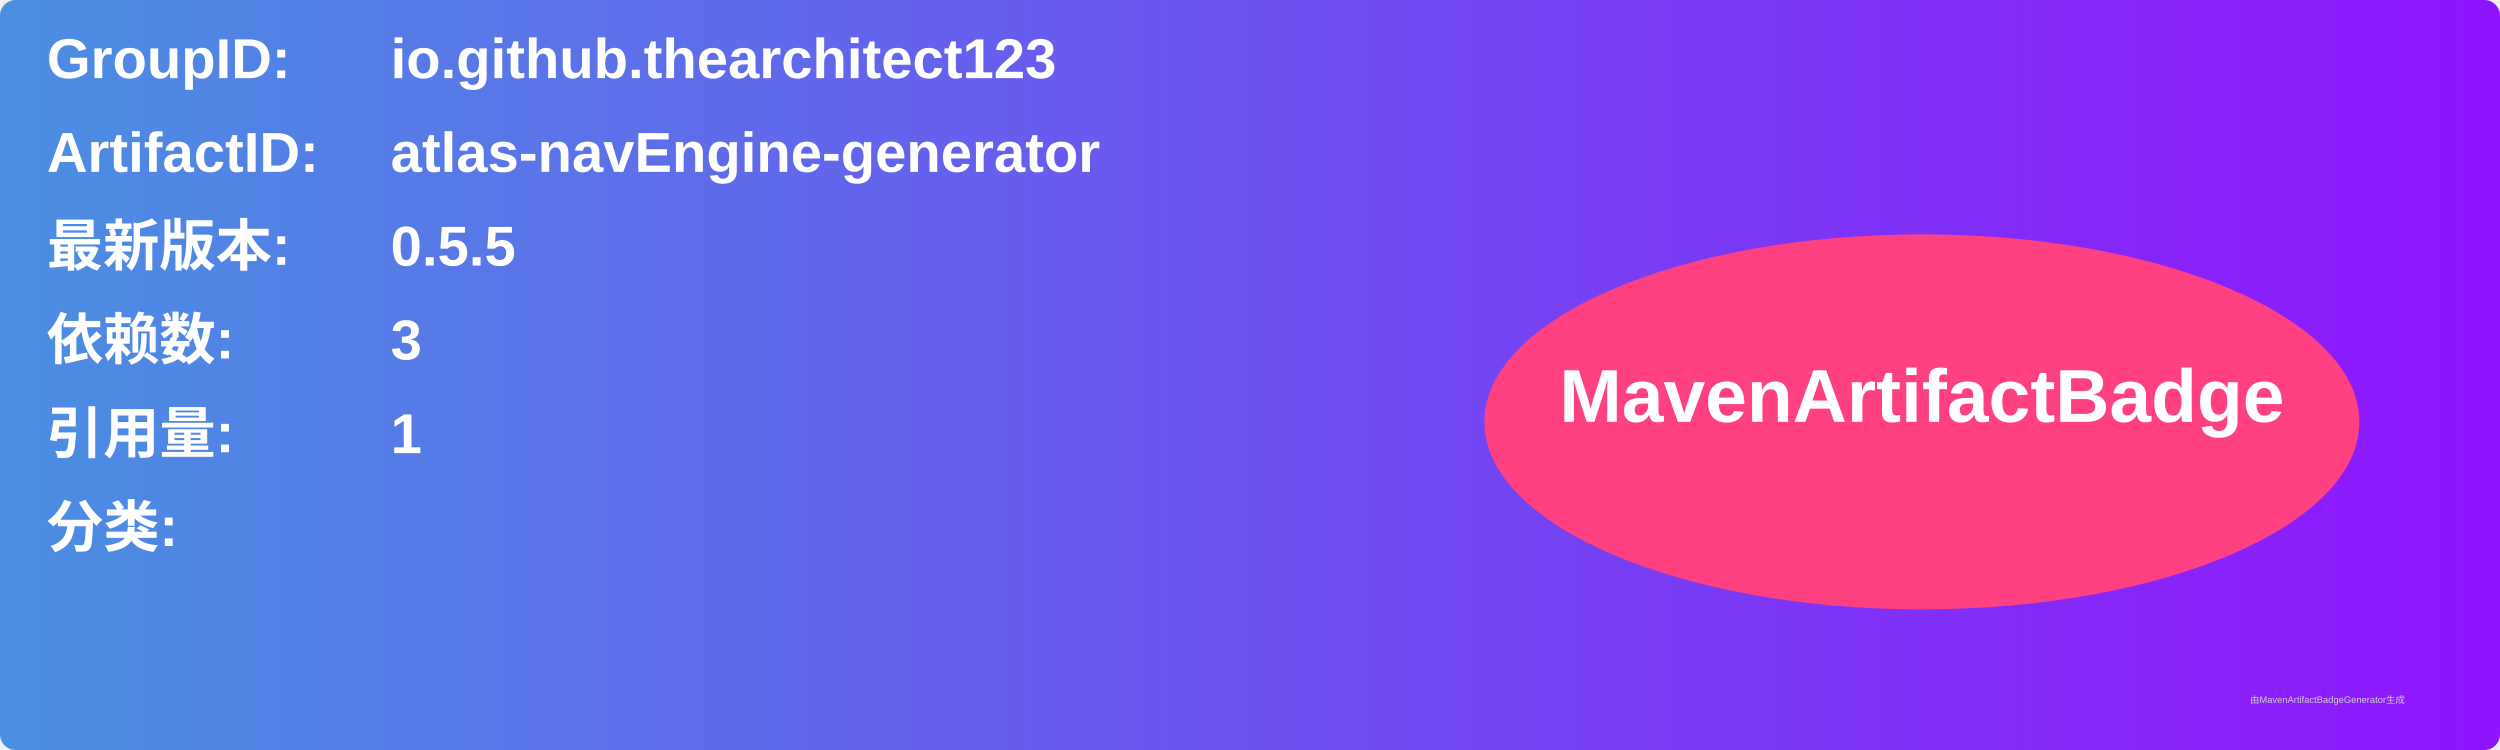
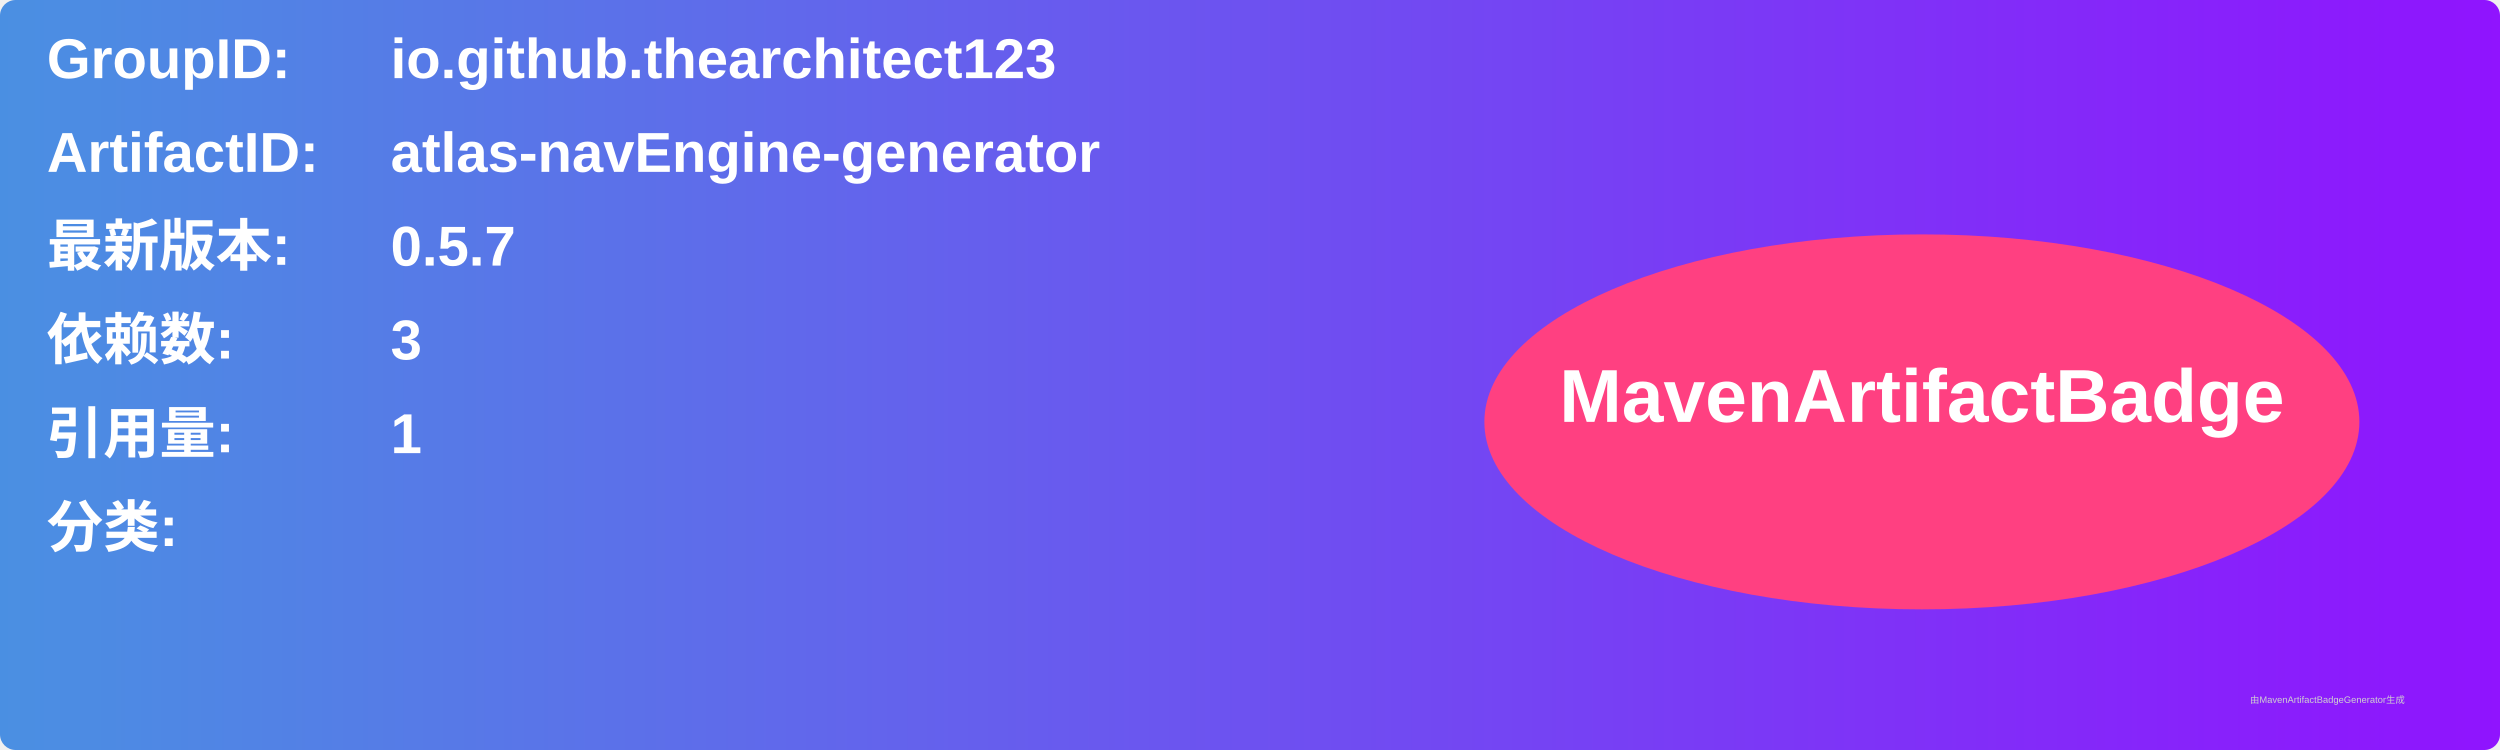
<svg xmlns="http://www.w3.org/2000/svg" width="800" height="240" viewBox="0 0 800 240">
  <linearGradient id="grad" x1="0%" y1="0%" x2="100%" y2="0%">
    <stop offset="0%" stop-color="#4a90e2" />
    <stop offset="100%" stop-color="#9013fe" />
  </linearGradient>
  <rect width="100%" height="100%" rx="5" ry="5" fill="url(#grad)" />
  <g transform="translate(15, 15)">
    <text x="0" y="10" font-family="Arial" font-size="18" fill="white" font-weight="bold" width="260">GroupID:</text>
    <text x="110" y="10" font-family="Arial" font-size="18" fill="white" font-weight="bold" width="460">io.github.thearchitect123</text>
    <text x="0" y="40" font-family="Arial" font-size="18" fill="white" font-weight="bold" width="260">ArtifactID:</text>
    <text x="110" y="40" font-family="Arial" font-size="18" fill="white" font-weight="bold" width="460">atlas-navEngine-generator</text>
    <text x="0" y="70" font-family="Arial" font-size="18" fill="white" font-weight="bold">最新版本:</text>
    <text x="110" y="70" font-family="Arial" font-size="18" fill="white" font-weight="bold">
-       <tspan font-weight="bold">0.5.5</tspan>
+       <tspan font-weight="bold">0.5.7</tspan>
    </text>
    <text x="0" y="100" font-family="Arial" font-size="18" fill="white" font-weight="bold">依赖数: </text>
    <text x="110" y="100" font-family="Arial" font-size="18" fill="white">
      <tspan font-weight="bold">3</tspan>
    </text>
    <text x="0" y="130" font-family="Arial" font-size="18" fill="white" font-weight="bold">引用量: </text>
    <text x="110" y="130" font-family="Arial" font-size="18" fill="white">
      <tspan font-weight="bold">1</tspan>
    </text>
    <text x="0" y="160" font-family="Arial" font-size="18" fill="white" font-weight="bold">分类:</text>
    <text x="10" y="190" font-family="Arial" font-size="10" fill="white">
      <tspan font-weight="bold" />
    </text>
    <ellipse cx="600" cy="120" rx="140" ry="60" fill="#ff4081" />
    <text x="600" y="120" text-anchor="middle" font-family="Arial" font-size="24" fill="white" font-weight="bold">MavenArtifactBadge</text>
  </g>
  <text x="720" y="225" font-family="Arial" font-size="3" fill="#d0d0d0">由MavenArtifactBadgeGenerator生成</text>
</svg>
